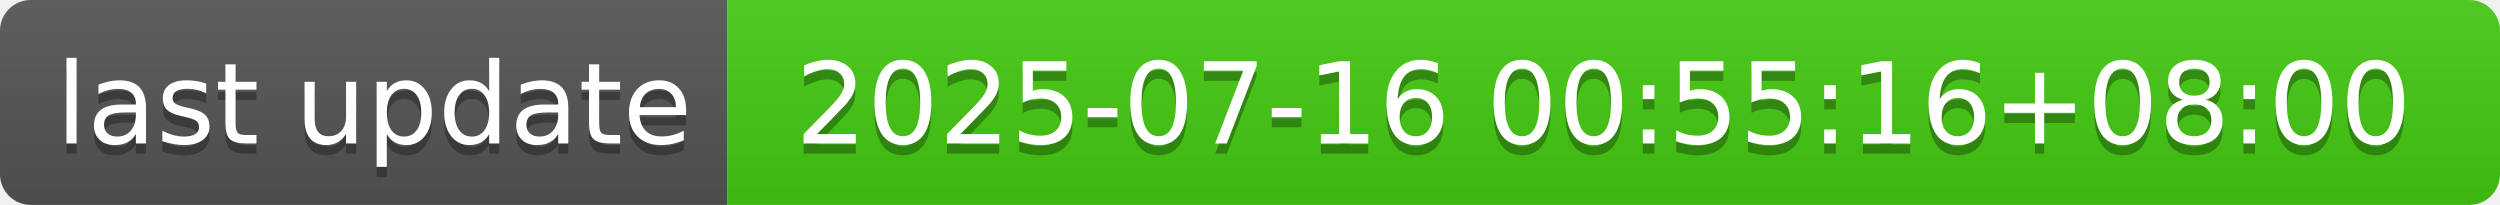
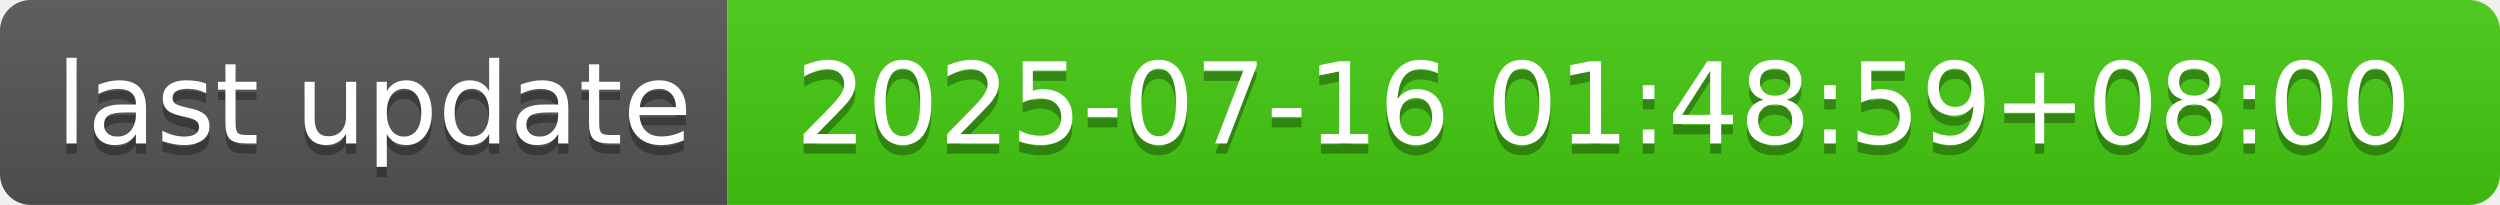
- <svg xmlns="http://www.w3.org/2000/svg" width="244" height="20" role="img" aria-label="last update: 2025-07-16 00:55:16+08:00">
+ <svg xmlns="http://www.w3.org/2000/svg" width="244" height="20" role="img" aria-label="last update: 2025-07-16 01:48:59+08:00">
  <linearGradient id="s" x2="0" y2="100%">
    <stop offset="0" stop-color="#bbb" stop-opacity=".1" />
    <stop offset="1" stop-opacity=".1" />
  </linearGradient>
  <clipPath id="r">
    <rect width="244" height="20" rx="3" fill="#fff" />
  </clipPath>
  <g clip-path="url(#r)">
    <rect width="71" height="20" fill="#555" />
    <rect x="71" width="173" height="20" fill="#4c1" />
    <rect width="244" height="20" fill="url(#s)" />
  </g>
  <g fill="#fff" text-anchor="middle" font-family="Verdana,Geneva,DejaVu Sans,sans-serif" text-rendering="geometricPrecision" font-size="110">
    <text aria-hidden="true" x="365" y="150" fill="#010101" fill-opacity=".3" transform="scale(.1)" textLength="610">last update</text>
    <text x="365" y="140" transform="scale(.1)" fill="#fff" textLength="610">last update</text>
-     <text aria-hidden="true" x="1565" y="150" fill="#010101" fill-opacity=".3" transform="scale(.1)" textLength="1630">2025-07-16 00:55:16+08:00</text>
-     <text x="1565" y="140" transform="scale(.1)" fill="#fff" textLength="1630">2025-07-16 00:55:16+08:00</text>
+     <text aria-hidden="true" x="1565" y="150" fill="#010101" fill-opacity=".3" transform="scale(.1)" textLength="1630">2025-07-16 01:48:59+08:00</text>
+     <text x="1565" y="140" transform="scale(.1)" fill="#fff" textLength="1630">2025-07-16 01:48:59+08:00</text>
  </g>
</svg>
